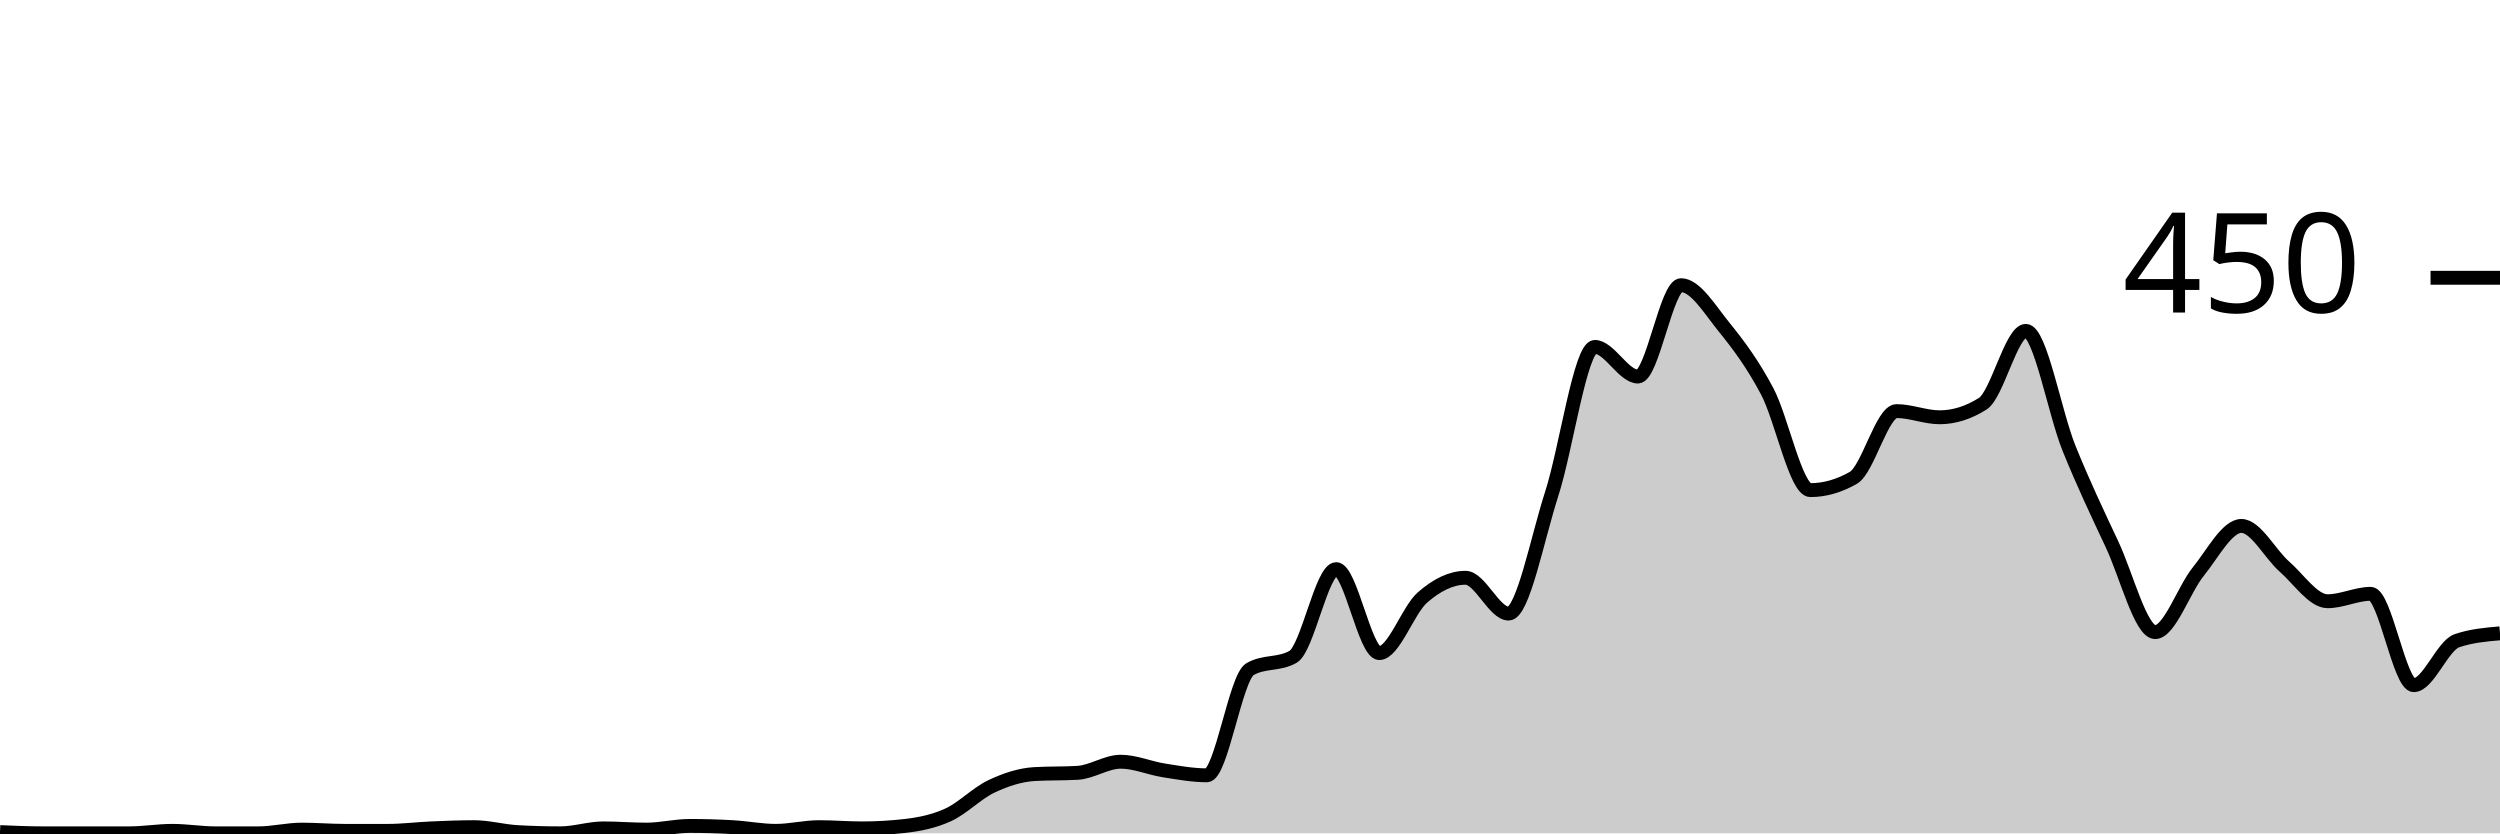
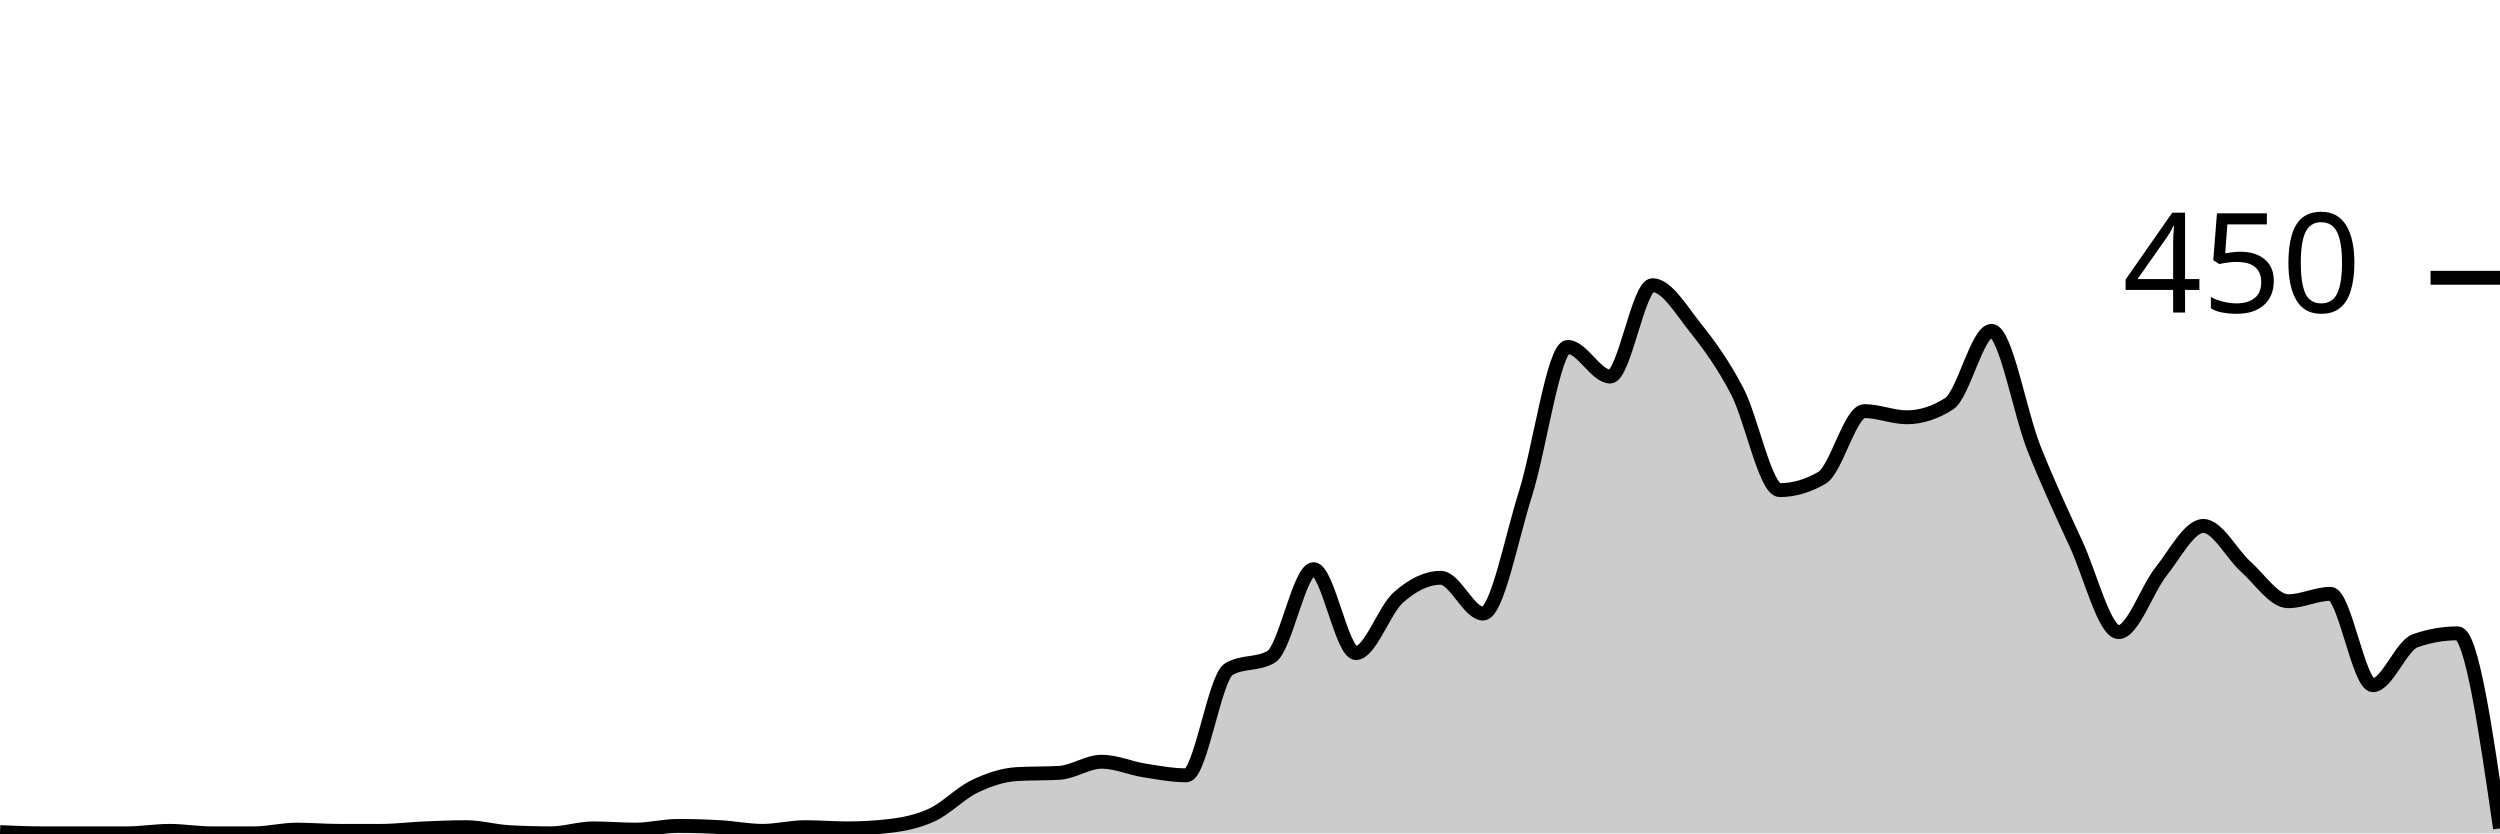
<svg xmlns="http://www.w3.org/2000/svg" viewBox="0 0 180 60">
  <g transform="translate(0,20)">
-     <path class="area" fill="rgba(0, 0, 0, 0.2)" d="M0,39.911C1.034,39.956,2.069,40,3.103,40C4.138,40,5.172,40,6.207,40C7.241,40,8.276,40,9.31,40C10.345,40,11.379,39.822,12.414,39.822C13.448,39.822,14.483,40,15.517,40C16.552,40,17.586,40,18.621,40C19.655,40,20.69,39.733,21.724,39.733C22.759,39.733,23.793,39.822,24.828,39.822C25.862,39.822,26.897,39.822,27.931,39.822C28.966,39.822,30,39.689,31.034,39.644C32.069,39.6,33.103,39.556,34.138,39.556C35.172,39.556,36.207,39.852,37.241,39.911C38.276,39.97,39.31,40,40.345,40C41.379,40,42.414,39.644,43.448,39.644C44.483,39.644,45.517,39.733,46.552,39.733C47.586,39.733,48.621,39.467,49.655,39.467C50.69,39.467,51.724,39.496,52.759,39.556C53.793,39.615,54.828,39.822,55.862,39.822C56.897,39.822,57.931,39.556,58.966,39.556C60,39.556,61.034,39.644,62.069,39.644C63.103,39.644,64.138,39.585,65.172,39.467C66.207,39.348,67.241,39.141,68.276,38.667C69.31,38.193,70.345,37.111,71.379,36.622C72.414,36.133,73.448,35.793,74.483,35.733C75.517,35.674,76.552,35.704,77.586,35.644C78.621,35.585,79.655,34.844,80.69,34.844C81.724,34.844,82.759,35.304,83.793,35.467C84.828,35.63,85.862,35.822,86.897,35.822C87.931,35.822,88.966,28.77,90,28.178C91.034,27.585,92.069,27.881,93.103,27.289C94.138,26.696,95.172,20.978,96.207,20.978C97.241,20.978,98.276,27.022,99.31,27.022C100.345,27.022,101.379,23.926,102.414,23.022C103.448,22.119,104.483,21.6,105.517,21.6C106.552,21.6,107.586,24.178,108.621,24.178C109.655,24.178,110.69,18.756,111.724,15.556C112.759,12.356,113.793,4.978,114.828,4.978C115.862,4.978,116.897,7.111,117.931,7.111C118.966,7.111,120,0.533,121.034,0.533C122.069,0.533,123.103,2.281,124.138,3.556C125.172,4.83,126.207,6.222,127.241,8.178C128.276,10.133,129.31,15.289,130.345,15.289C131.379,15.289,132.414,14.993,133.448,14.4C134.483,13.807,135.517,9.6,136.552,9.6C137.586,9.6,138.621,10.044,139.655,10.044C140.69,10.044,141.724,9.719,142.759,9.067C143.793,8.415,144.828,3.822,145.862,3.822C146.897,3.822,147.931,9.704,148.966,12.267C150,14.83,151.034,16.993,152.069,19.2C153.103,21.407,154.138,25.511,155.172,25.511C156.207,25.511,157.241,22.43,158.276,21.156C159.31,19.881,160.345,17.867,161.379,17.867C162.414,17.867,163.448,19.896,164.483,20.8C165.517,21.704,166.552,23.289,167.586,23.289C168.621,23.289,169.655,22.756,170.69,22.756C171.724,22.756,172.759,29.333,173.793,29.333C174.828,29.333,175.862,26.489,176.897,26.133C177.931,25.778,178.966,25.689,180,25.6L180,40C178.966,40,177.931,40,176.897,40C175.862,40,174.828,40,173.793,40C172.759,40,171.724,40,170.69,40C169.655,40,168.621,40,167.586,40C166.552,40,165.517,40,164.483,40C163.448,40,162.414,40,161.379,40C160.345,40,159.31,40,158.276,40C157.241,40,156.207,40,155.172,40C154.138,40,153.103,40,152.069,40C151.034,40,150,40,148.966,40C147.931,40,146.897,40,145.862,40C144.828,40,143.793,40,142.759,40C141.724,40,140.69,40,139.655,40C138.621,40,137.586,40,136.552,40C135.517,40,134.483,40,133.448,40C132.414,40,131.379,40,130.345,40C129.31,40,128.276,40,127.241,40C126.207,40,125.172,40,124.138,40C123.103,40,122.069,40,121.034,40C120,40,118.966,40,117.931,40C116.897,40,115.862,40,114.828,40C113.793,40,112.759,40,111.724,40C110.69,40,109.655,40,108.621,40C107.586,40,106.552,40,105.517,40C104.483,40,103.448,40,102.414,40C101.379,40,100.345,40,99.31,40C98.276,40,97.241,40,96.207,40C95.172,40,94.138,40,93.103,40C92.069,40,91.034,40,90,40C88.966,40,87.931,40,86.897,40C85.862,40,84.828,40,83.793,40C82.759,40,81.724,40,80.69,40C79.655,40,78.621,40,77.586,40C76.552,40,75.517,40,74.483,40C73.448,40,72.414,40,71.379,40C70.345,40,69.31,40,68.276,40C67.241,40,66.207,40,65.172,40C64.138,40,63.103,40,62.069,40C61.034,40,60,40,58.966,40C57.931,40,56.897,40,55.862,40C54.828,40,53.793,40,52.759,40C51.724,40,50.69,40,49.655,40C48.621,40,47.586,40,46.552,40C45.517,40,44.483,40,43.448,40C42.414,40,41.379,40,40.345,40C39.31,40,38.276,40,37.241,40C36.207,40,35.172,40,34.138,40C33.103,40,32.069,40,31.034,40C30,40,28.966,40,27.931,40C26.897,40,25.862,40,24.828,40C23.793,40,22.759,40,21.724,40C20.69,40,19.655,40,18.621,40C17.586,40,16.552,40,15.517,40C14.483,40,13.448,40,12.414,40C11.379,40,10.345,40,9.31,40C8.276,40,7.241,40,6.207,40C5.172,40,4.138,40,3.103,40C2.069,40,1.034,40,0,40Z" />
-     <path class="line" stroke="black" fill="none" d="M0,39.911C1.034,39.956,2.069,40,3.103,40C4.138,40,5.172,40,6.207,40C7.241,40,8.276,40,9.31,40C10.345,40,11.379,39.822,12.414,39.822C13.448,39.822,14.483,40,15.517,40C16.552,40,17.586,40,18.621,40C19.655,40,20.69,39.733,21.724,39.733C22.759,39.733,23.793,39.822,24.828,39.822C25.862,39.822,26.897,39.822,27.931,39.822C28.966,39.822,30,39.689,31.034,39.644C32.069,39.6,33.103,39.556,34.138,39.556C35.172,39.556,36.207,39.852,37.241,39.911C38.276,39.97,39.31,40,40.345,40C41.379,40,42.414,39.644,43.448,39.644C44.483,39.644,45.517,39.733,46.552,39.733C47.586,39.733,48.621,39.467,49.655,39.467C50.69,39.467,51.724,39.496,52.759,39.556C53.793,39.615,54.828,39.822,55.862,39.822C56.897,39.822,57.931,39.556,58.966,39.556C60,39.556,61.034,39.644,62.069,39.644C63.103,39.644,64.138,39.585,65.172,39.467C66.207,39.348,67.241,39.141,68.276,38.667C69.31,38.193,70.345,37.111,71.379,36.622C72.414,36.133,73.448,35.793,74.483,35.733C75.517,35.674,76.552,35.704,77.586,35.644C78.621,35.585,79.655,34.844,80.69,34.844C81.724,34.844,82.759,35.304,83.793,35.467C84.828,35.63,85.862,35.822,86.897,35.822C87.931,35.822,88.966,28.77,90,28.178C91.034,27.585,92.069,27.881,93.103,27.289C94.138,26.696,95.172,20.978,96.207,20.978C97.241,20.978,98.276,27.022,99.31,27.022C100.345,27.022,101.379,23.926,102.414,23.022C103.448,22.119,104.483,21.6,105.517,21.6C106.552,21.6,107.586,24.178,108.621,24.178C109.655,24.178,110.69,18.756,111.724,15.556C112.759,12.356,113.793,4.978,114.828,4.978C115.862,4.978,116.897,7.111,117.931,7.111C118.966,7.111,120,0.533,121.034,0.533C122.069,0.533,123.103,2.281,124.138,3.556C125.172,4.83,126.207,6.222,127.241,8.178C128.276,10.133,129.31,15.289,130.345,15.289C131.379,15.289,132.414,14.993,133.448,14.4C134.483,13.807,135.517,9.6,136.552,9.6C137.586,9.6,138.621,10.044,139.655,10.044C140.69,10.044,141.724,9.719,142.759,9.067C143.793,8.415,144.828,3.822,145.862,3.822C146.897,3.822,147.931,9.704,148.966,12.267C150,14.83,151.034,16.993,152.069,19.2C153.103,21.407,154.138,25.511,155.172,25.511C156.207,25.511,157.241,22.43,158.276,21.156C159.31,19.881,160.345,17.867,161.379,17.867C162.414,17.867,163.448,19.896,164.483,20.8C165.517,21.704,166.552,23.289,167.586,23.289C168.621,23.289,169.655,22.756,170.69,22.756C171.724,22.756,172.759,29.333,173.793,29.333C174.828,29.333,175.862,26.489,176.897,26.133C177.931,25.778,178.966,25.689,180,25.6" />
+     <path class="area" fill="rgba(0, 0, 0, 0.2)" d="M0,39.911C1.017,39.956,2.034,40,3.051,40C4.068,40,5.085,40,6.102,40C7.119,40,8.136,40,9.153,40C10.169,40,11.186,39.822,12.203,39.822C13.22,39.822,14.237,40,15.254,40C16.271,40,17.288,40,18.305,40C19.322,40,20.339,39.733,21.356,39.733C22.373,39.733,23.39,39.822,24.407,39.822C25.424,39.822,26.441,39.822,27.458,39.822C28.475,39.822,29.492,39.689,30.508,39.644C31.525,39.6,32.542,39.556,33.559,39.556C34.576,39.556,35.593,39.852,36.61,39.911C37.627,39.97,38.644,40,39.661,40C40.678,40,41.695,39.644,42.712,39.644C43.729,39.644,44.746,39.733,45.763,39.733C46.78,39.733,47.797,39.467,48.814,39.467C49.831,39.467,50.847,39.496,51.864,39.556C52.881,39.615,53.898,39.822,54.915,39.822C55.932,39.822,56.949,39.556,57.966,39.556C58.983,39.556,60,39.644,61.017,39.644C62.034,39.644,63.051,39.585,64.068,39.467C65.085,39.348,66.102,39.141,67.119,38.667C68.136,38.193,69.153,37.111,70.169,36.622C71.186,36.133,72.203,35.793,73.22,35.733C74.237,35.674,75.254,35.704,76.271,35.644C77.288,35.585,78.305,34.844,79.322,34.844C80.339,34.844,81.356,35.304,82.373,35.467C83.39,35.63,84.407,35.822,85.424,35.822C86.441,35.822,87.458,28.77,88.475,28.178C89.492,27.585,90.508,27.881,91.525,27.289C92.542,26.696,93.559,20.978,94.576,20.978C95.593,20.978,96.61,27.022,97.627,27.022C98.644,27.022,99.661,23.926,100.678,23.022C101.695,22.119,102.712,21.6,103.729,21.6C104.746,21.6,105.763,24.178,106.78,24.178C107.797,24.178,108.814,18.756,109.831,15.556C110.847,12.356,111.864,4.978,112.881,4.978C113.898,4.978,114.915,7.111,115.932,7.111C116.949,7.111,117.966,0.533,118.983,0.533C120,0.533,121.017,2.281,122.034,3.556C123.051,4.83,124.068,6.222,125.085,8.178C126.102,10.133,127.119,15.289,128.136,15.289C129.153,15.289,130.169,14.993,131.186,14.4C132.203,13.807,133.22,9.6,134.237,9.6C135.254,9.6,136.271,10.044,137.288,10.044C138.305,10.044,139.322,9.719,140.339,9.067C141.356,8.415,142.373,3.822,143.39,3.822C144.407,3.822,145.424,9.704,146.441,12.267C147.458,14.83,148.475,16.993,149.492,19.2C150.508,21.407,151.525,25.511,152.542,25.511C153.559,25.511,154.576,22.43,155.593,21.156C156.61,19.881,157.627,17.867,158.644,17.867C159.661,17.867,160.678,19.896,161.695,20.8C162.712,21.704,163.729,23.289,164.746,23.289C165.763,23.289,166.78,22.756,167.797,22.756C168.814,22.756,169.831,29.333,170.847,29.333C171.864,29.333,172.881,26.489,173.898,26.133C174.915,25.778,175.932,25.6,176.949,25.6C177.966,25.6,178.983,32.622,180,39.644L180,40C178.983,40,177.966,40,176.949,40C175.932,40,174.915,40,173.898,40C172.881,40,171.864,40,170.847,40C169.831,40,168.814,40,167.797,40C166.78,40,165.763,40,164.746,40C163.729,40,162.712,40,161.695,40C160.678,40,159.661,40,158.644,40C157.627,40,156.61,40,155.593,40C154.576,40,153.559,40,152.542,40C151.525,40,150.508,40,149.492,40C148.475,40,147.458,40,146.441,40C145.424,40,144.407,40,143.39,40C142.373,40,141.356,40,140.339,40C139.322,40,138.305,40,137.288,40C136.271,40,135.254,40,134.237,40C133.22,40,132.203,40,131.186,40C130.169,40,129.153,40,128.136,40C127.119,40,126.102,40,125.085,40C124.068,40,123.051,40,122.034,40C121.017,40,120,40,118.983,40C117.966,40,116.949,40,115.932,40C114.915,40,113.898,40,112.881,40C111.864,40,110.847,40,109.831,40C108.814,40,107.797,40,106.78,40C105.763,40,104.746,40,103.729,40C102.712,40,101.695,40,100.678,40C99.661,40,98.644,40,97.627,40C96.61,40,95.593,40,94.576,40C93.559,40,92.542,40,91.525,40C90.508,40,89.492,40,88.475,40C87.458,40,86.441,40,85.424,40C84.407,40,83.39,40,82.373,40C81.356,40,80.339,40,79.322,40C78.305,40,77.288,40,76.271,40C75.254,40,74.237,40,73.22,40C72.203,40,71.186,40,70.169,40C69.153,40,68.136,40,67.119,40C66.102,40,65.085,40,64.068,40C63.051,40,62.034,40,61.017,40C60,40,58.983,40,57.966,40C56.949,40,55.932,40,54.915,40C53.898,40,52.881,40,51.864,40C50.847,40,49.831,40,48.814,40C47.797,40,46.78,40,45.763,40C44.746,40,43.729,40,42.712,40C41.695,40,40.678,40,39.661,40C38.644,40,37.627,40,36.61,40C35.593,40,34.576,40,33.559,40C32.542,40,31.525,40,30.508,40C29.492,40,28.475,40,27.458,40C26.441,40,25.424,40,24.407,40C23.39,40,22.373,40,21.356,40C20.339,40,19.322,40,18.305,40C17.288,40,16.271,40,15.254,40C14.237,40,13.22,40,12.203,40C11.186,40,10.169,40,9.153,40C8.136,40,7.119,40,6.102,40C5.085,40,4.068,40,3.051,40C2.034,40,1.017,40,0,40Z" />
+     <path class="line" stroke="black" fill="none" d="M0,39.911C1.017,39.956,2.034,40,3.051,40C4.068,40,5.085,40,6.102,40C7.119,40,8.136,40,9.153,40C10.169,40,11.186,39.822,12.203,39.822C13.22,39.822,14.237,40,15.254,40C16.271,40,17.288,40,18.305,40C19.322,40,20.339,39.733,21.356,39.733C22.373,39.733,23.39,39.822,24.407,39.822C25.424,39.822,26.441,39.822,27.458,39.822C28.475,39.822,29.492,39.689,30.508,39.644C31.525,39.6,32.542,39.556,33.559,39.556C34.576,39.556,35.593,39.852,36.61,39.911C37.627,39.97,38.644,40,39.661,40C40.678,40,41.695,39.644,42.712,39.644C43.729,39.644,44.746,39.733,45.763,39.733C46.78,39.733,47.797,39.467,48.814,39.467C49.831,39.467,50.847,39.496,51.864,39.556C52.881,39.615,53.898,39.822,54.915,39.822C55.932,39.822,56.949,39.556,57.966,39.556C58.983,39.556,60,39.644,61.017,39.644C62.034,39.644,63.051,39.585,64.068,39.467C65.085,39.348,66.102,39.141,67.119,38.667C68.136,38.193,69.153,37.111,70.169,36.622C71.186,36.133,72.203,35.793,73.22,35.733C74.237,35.674,75.254,35.704,76.271,35.644C77.288,35.585,78.305,34.844,79.322,34.844C80.339,34.844,81.356,35.304,82.373,35.467C83.39,35.63,84.407,35.822,85.424,35.822C86.441,35.822,87.458,28.77,88.475,28.178C89.492,27.585,90.508,27.881,91.525,27.289C92.542,26.696,93.559,20.978,94.576,20.978C95.593,20.978,96.61,27.022,97.627,27.022C98.644,27.022,99.661,23.926,100.678,23.022C101.695,22.119,102.712,21.6,103.729,21.6C104.746,21.6,105.763,24.178,106.78,24.178C107.797,24.178,108.814,18.756,109.831,15.556C110.847,12.356,111.864,4.978,112.881,4.978C113.898,4.978,114.915,7.111,115.932,7.111C116.949,7.111,117.966,0.533,118.983,0.533C120,0.533,121.017,2.281,122.034,3.556C123.051,4.83,124.068,6.222,125.085,8.178C126.102,10.133,127.119,15.289,128.136,15.289C129.153,15.289,130.169,14.993,131.186,14.4C132.203,13.807,133.22,9.6,134.237,9.6C135.254,9.6,136.271,10.044,137.288,10.044C138.305,10.044,139.322,9.719,140.339,9.067C141.356,8.415,142.373,3.822,143.39,3.822C144.407,3.822,145.424,9.704,146.441,12.267C147.458,14.83,148.475,16.993,149.492,19.2C150.508,21.407,151.525,25.511,152.542,25.511C153.559,25.511,154.576,22.43,155.593,21.156C156.61,19.881,157.627,17.867,158.644,17.867C159.661,17.867,160.678,19.896,161.695,20.8C162.712,21.704,163.729,23.289,164.746,23.289C165.763,23.289,166.78,22.756,167.797,22.756C168.814,22.756,169.831,29.333,170.847,29.333C171.864,29.333,172.881,26.489,173.898,26.133C174.915,25.778,175.932,25.6,176.949,25.6C177.966,25.6,178.983,32.622,180,39.644" />
    <path class="axis-ceiling" stroke-width="1" stroke="black" fill="none" d="M175,0L180,0" />
    <text class="axis-ceiling-label" font-family="sans-serif" text-anchor="end" font-size="10px" x="170" y="2.5">450</text>
  </g>
</svg>
